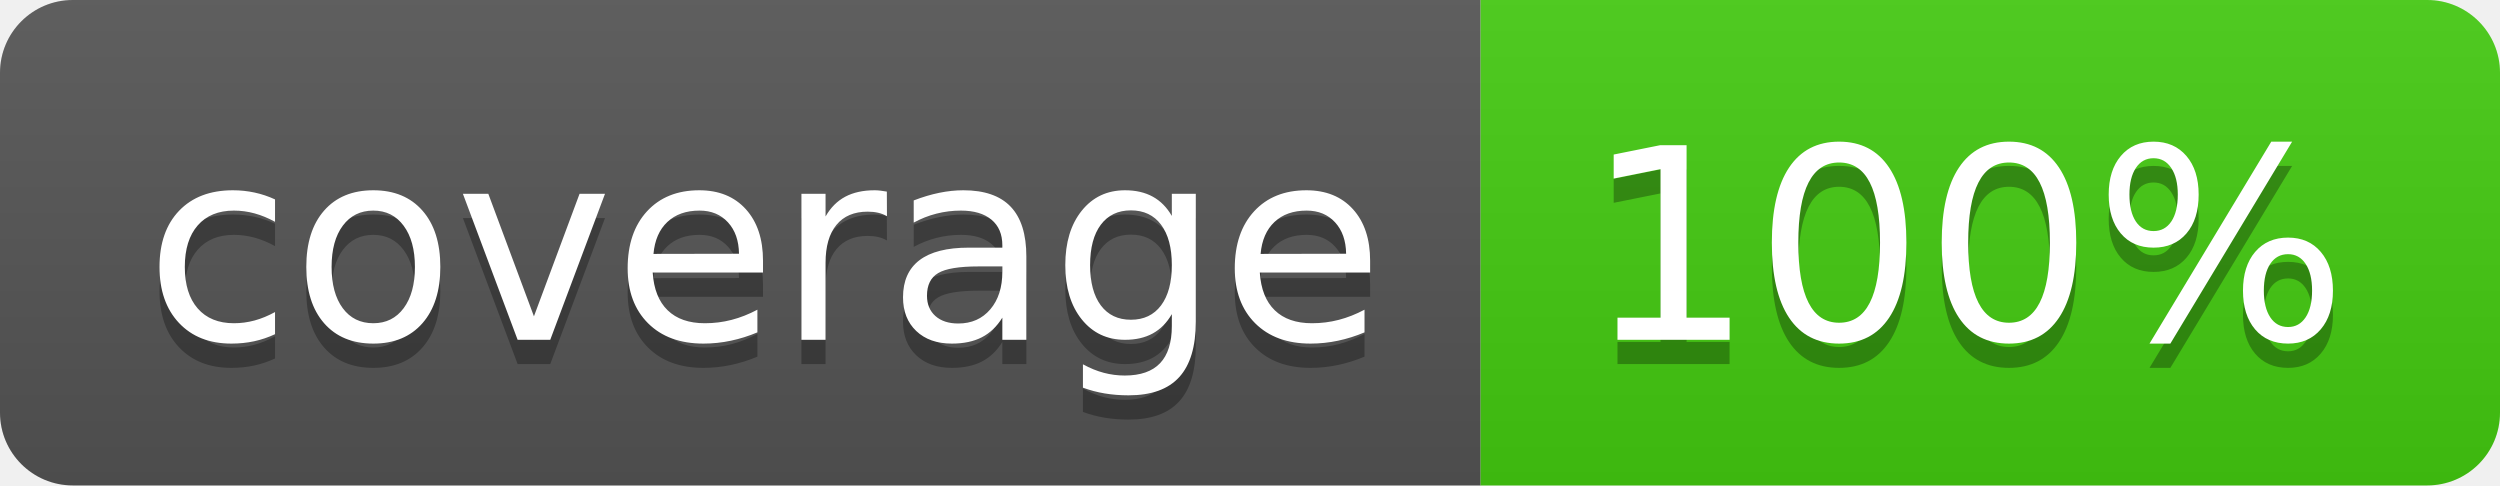
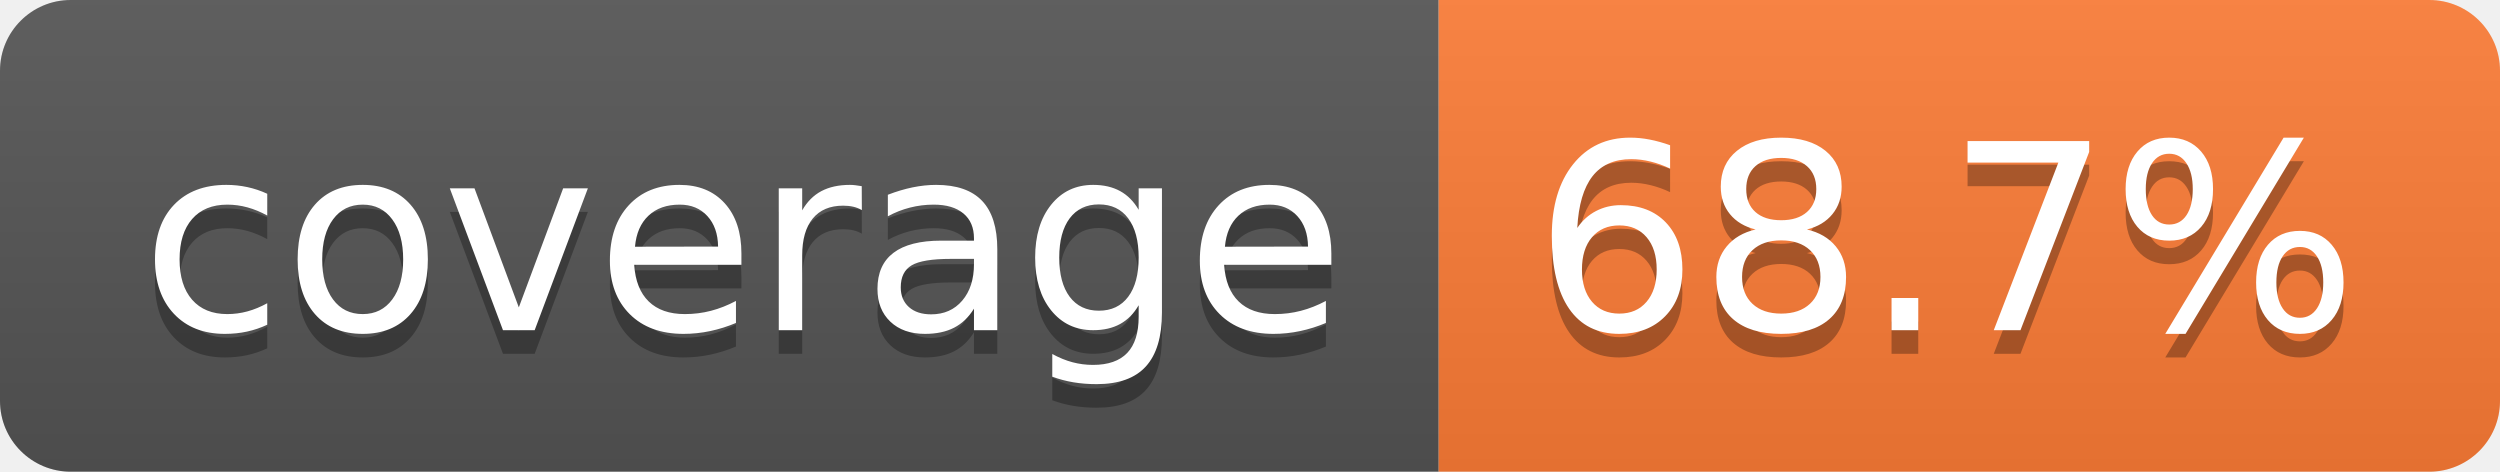
- <svg xmlns="http://www.w3.org/2000/svg" width="103" height="20" role="img" aria-label="coverage: 100%">
+ <svg xmlns="http://www.w3.org/2000/svg" width="106" height="20" role="img" aria-label="coverage: 68.7%">
  <linearGradient id="s" x2="0" y2="100%">
    <stop offset="0" stop-color="#bbb" stop-opacity=".1" />
    <stop offset="1" stop-opacity=".1" />
  </linearGradient>
  <clipPath id="r">
-     <rect width="103" height="20" rx="3" fill="#fff" />
+     <rect width="106" height="20" rx="3" fill="#fff" />
  </clipPath>
  <g clip-path="url(#r)">
    <rect width="61" height="20" fill="#555" />
-     <rect x="61" width="42" height="20" fill="#4c1" />
-     <rect width="103" height="20" fill="url(#s)" />
+     <rect x="61" width="45" height="20" fill="#fe7d37" />
+     <rect width="106" height="20" fill="url(#s)" />
  </g>
  <g fill="#fff" text-anchor="middle" font-family="Verdana,Geneva,DejaVu Sans,sans-serif" text-rendering="geometricPrecision" font-size="110">
    <text aria-hidden="true" x="315" y="150" fill="#010101" fill-opacity=".3" transform="scale(.1)" textLength="510">coverage</text>
    <text x="315" y="140" transform="scale(.1)" fill="#fff" textLength="510">coverage</text>
-     <text aria-hidden="true" x="810" y="150" fill="#010101" fill-opacity=".3" transform="scale(.1)" textLength="315">100%</text>
-     <text x="810" y="140" transform="scale(.1)" fill="#fff" textLength="315">100%</text>
+     <text aria-hidden="true" x="825" y="150" fill="#010101" fill-opacity=".3" transform="scale(.1)" textLength="350">68.7%</text>
+     <text x="825" y="140" transform="scale(.1)" fill="#fff" textLength="350">68.7%</text>
  </g>
</svg>
